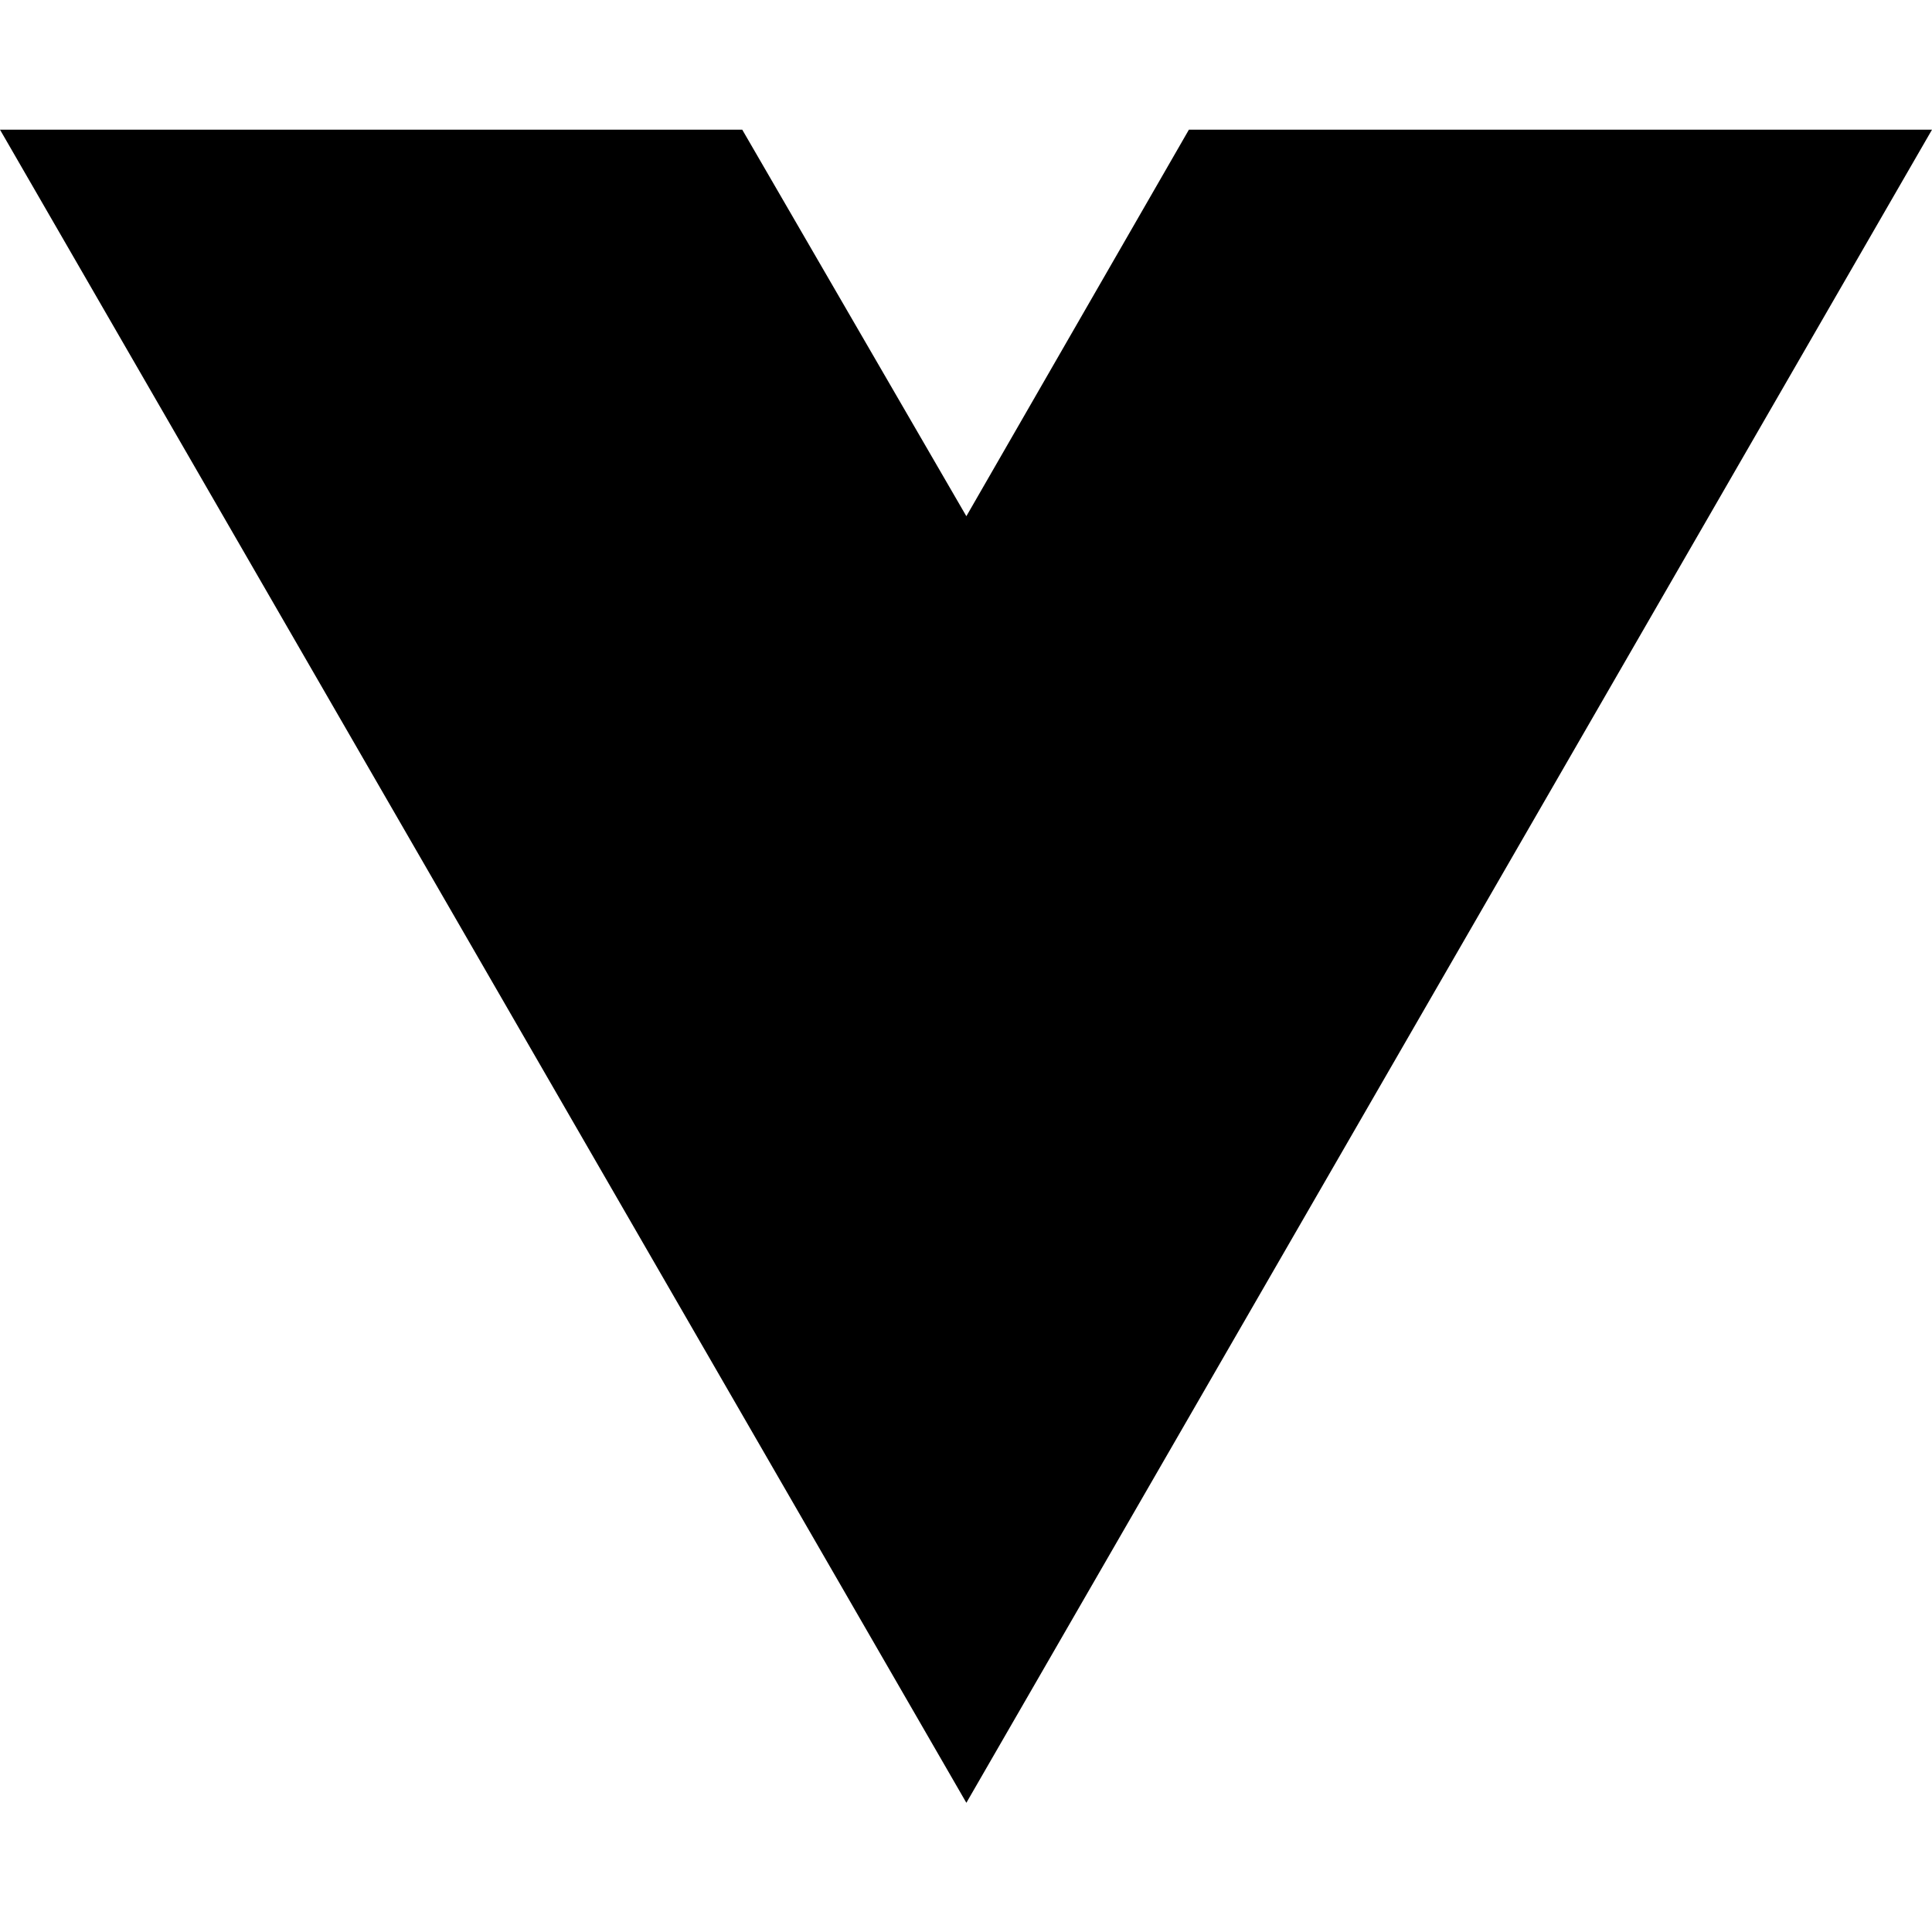
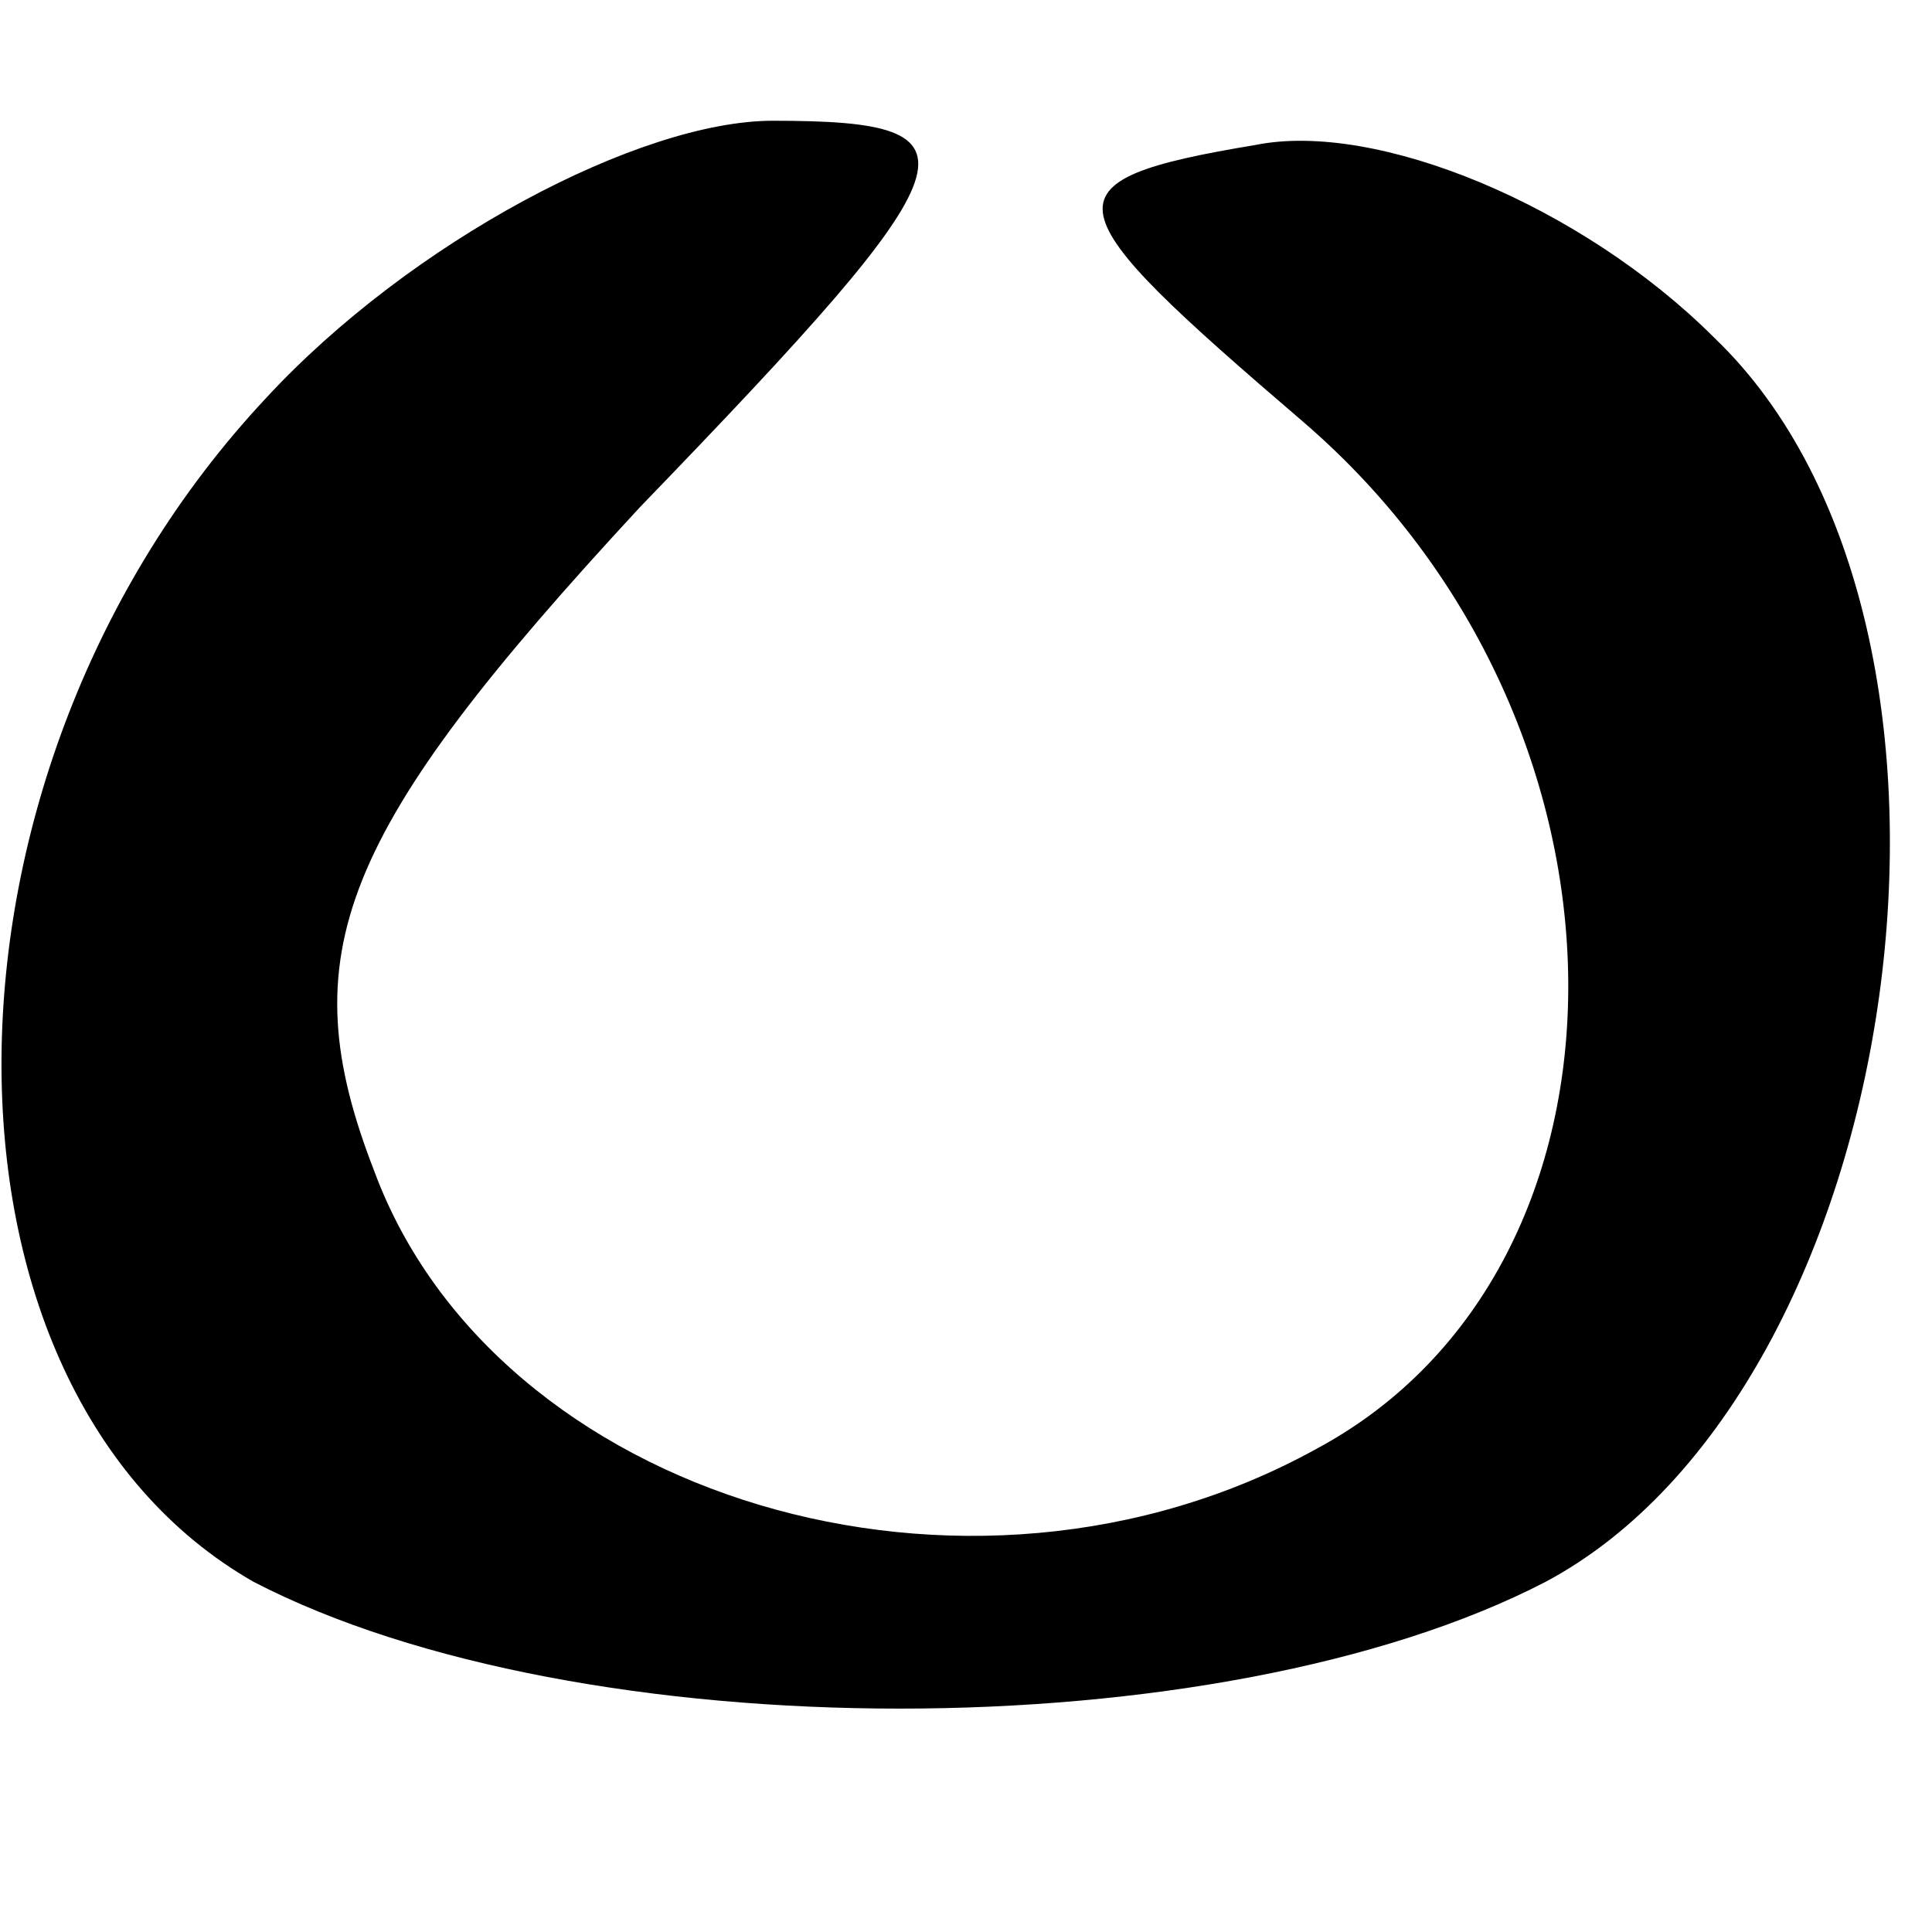
- <svg xmlns="http://www.w3.org/2000/svg" width="16" height="16" viewBox="0 0 16 16" fill="none">
-   <path d="M8.003 14.93L0 1.074H6.147L8.003 4.275L9.846 1.074H16L8.003 14.93Z" fill="black" />
+ <svg xmlns="http://www.w3.org/2000/svg" version="1.0" width="16pt" height="16pt" viewBox="0 0 16 16" preserveAspectRatio="xMidYMid meet">
+   <g transform="translate(0,16) scale(0.1,-0.1)" fill="#000000" stroke="none">
+     <path d="M22 127 c-29 -31 -29 -82 -1 -98 27 -14 80 -14 107 0 30 16 39 79 14 103 -11 11 -28 18 -38 16 -18 -3 -17 -5 4 -23 29 -25 29 -70 1 -85 -29 -16 -68 -4 -78 23 -7 18 -3 28 22 55 28 29 29 32 11 32 -11 0 -30 -10 -42 -23z" />
+   </g>
</svg>
